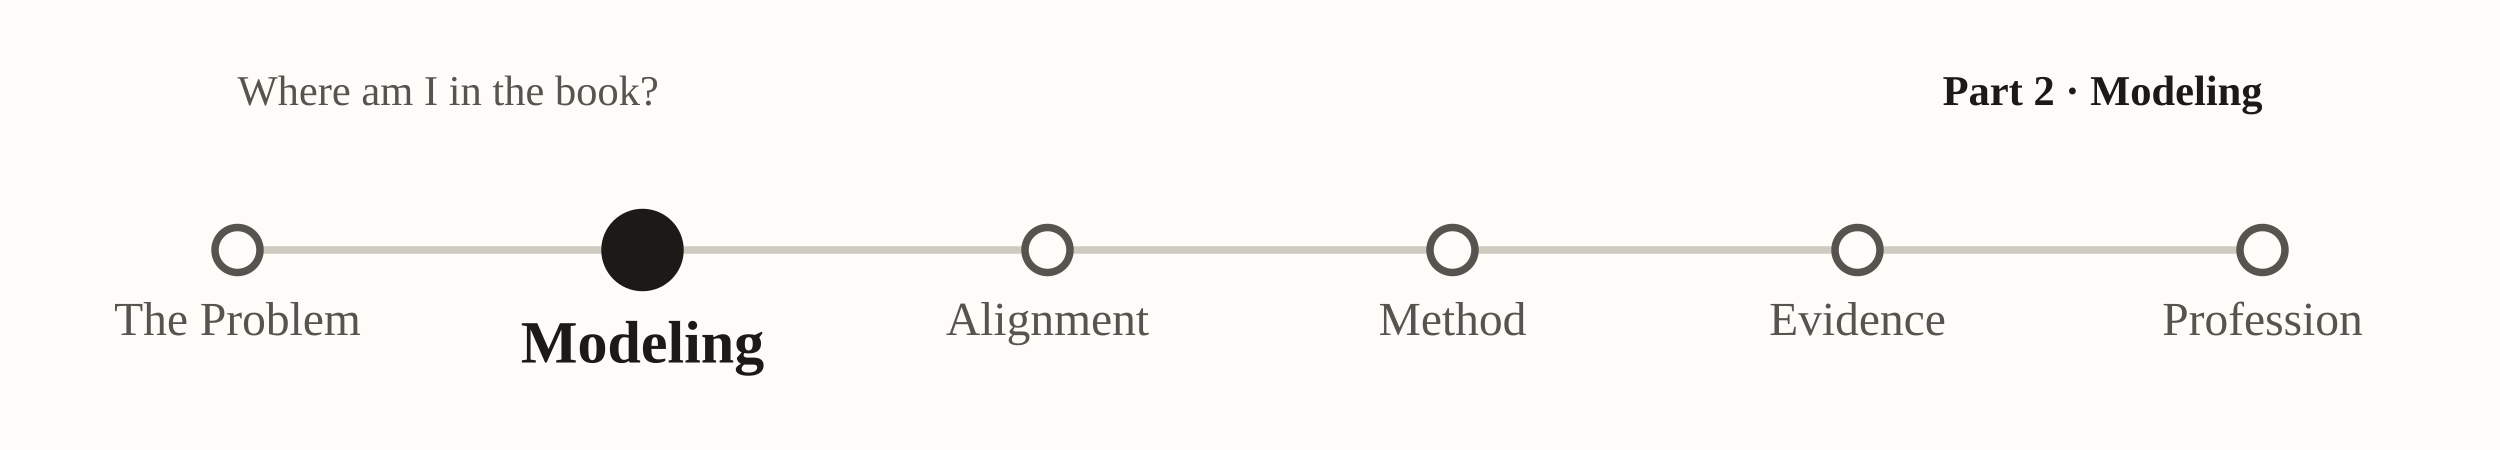
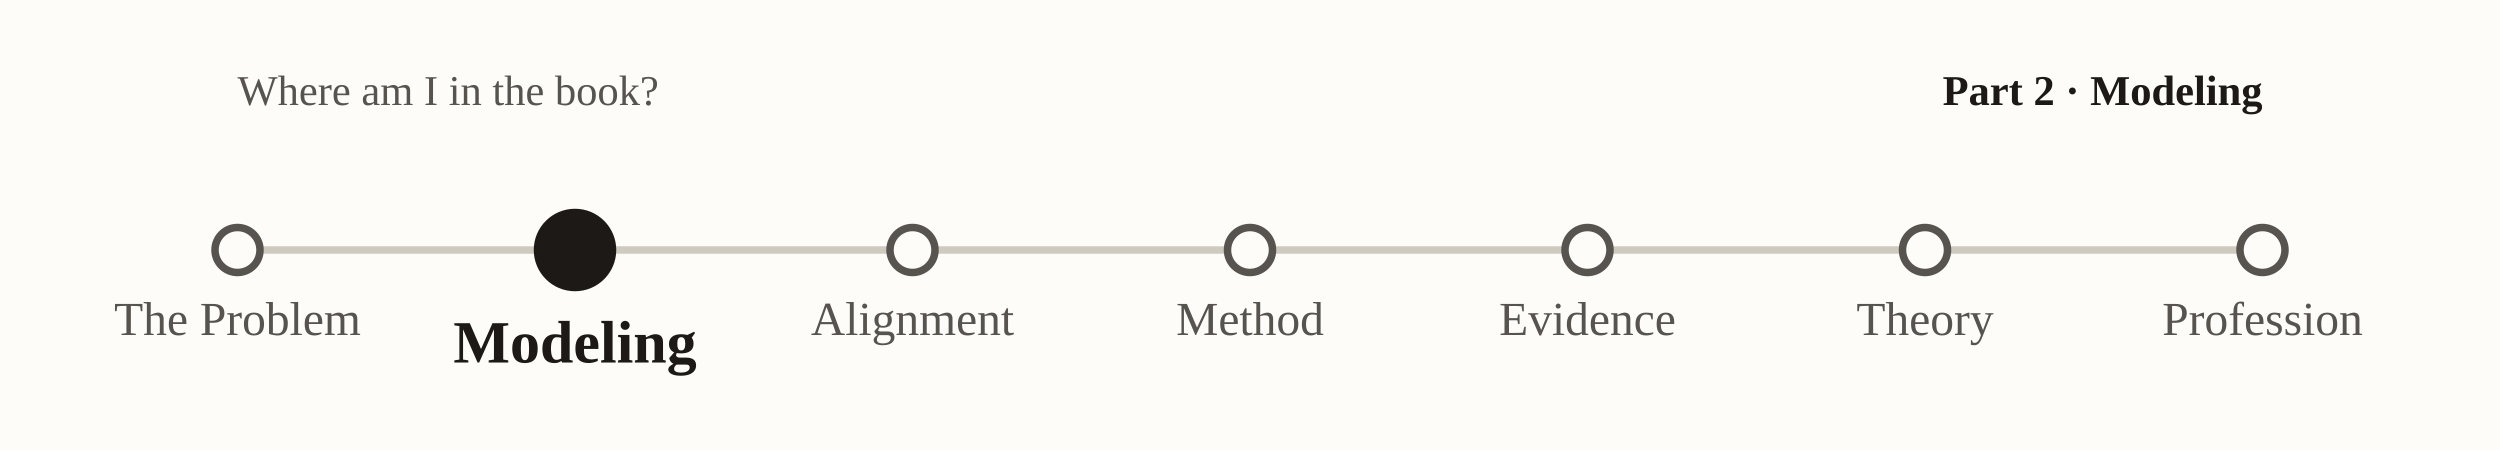
<svg xmlns="http://www.w3.org/2000/svg" viewBox="0 0 1000 180" font-family="Georgia, 'Times New Roman', serif" role="img" aria-label="nav-subway-p2">
  <rect x="0" y="0" width="1000" height="180" fill="#fdfcf9" />
  <text x="95" y="42" font-size="17" fill="#57534e">Where am I in the book?</text>
  <text x="905" y="42" text-anchor="end" font-size="17" font-weight="bold" fill="#1c1917">Part 2 · Modeling</text>
  <line x1="95.0" y1="100" x2="905.0" y2="100" stroke="#cfcabf" stroke-width="3" />
  <circle cx="95.0" cy="100" r="9" fill="#fdfcf9" stroke="#57534e" stroke-width="3" />
  <text x="95.0" y="134.0" text-anchor="middle" font-size="19" font-weight="normal" fill="#57534e">The Problem</text>
-   <circle cx="257.0" cy="100" r="15" fill="#1c1917" stroke="#1c1917" stroke-width="3" />
-   <text x="257.0" y="145.0" text-anchor="middle" font-size="24" font-weight="bold" fill="#1c1917">Modeling</text>
-   <circle cx="419.0" cy="100" r="9" fill="#fdfcf9" stroke="#57534e" stroke-width="3" />
-   <text x="419.0" y="134.0" text-anchor="middle" font-size="19" font-weight="normal" fill="#57534e">Alignment</text>
-   <circle cx="581.0" cy="100" r="9" fill="#fdfcf9" stroke="#57534e" stroke-width="3" />
-   <text x="581.0" y="134.0" text-anchor="middle" font-size="19" font-weight="normal" fill="#57534e">Method</text>
-   <circle cx="743.0" cy="100" r="9" fill="#fdfcf9" stroke="#57534e" stroke-width="3" />
-   <text x="743.0" y="134.0" text-anchor="middle" font-size="19" font-weight="normal" fill="#57534e">Evidence</text>
+   <circle cx="230.0" cy="100" r="15" fill="#1c1917" stroke="#1c1917" stroke-width="3" />
+   <text x="230.0" y="145.0" text-anchor="middle" font-size="24" font-weight="bold" fill="#1c1917">Modeling</text>
+   <circle cx="365.0" cy="100" r="9" fill="#fdfcf9" stroke="#57534e" stroke-width="3" />
+   <text x="365.0" y="134.0" text-anchor="middle" font-size="19" font-weight="normal" fill="#57534e">Alignment</text>
+   <circle cx="500.0" cy="100" r="9" fill="#fdfcf9" stroke="#57534e" stroke-width="3" />
+   <text x="500.0" y="134.0" text-anchor="middle" font-size="19" font-weight="normal" fill="#57534e">Method</text>
+   <circle cx="635.0" cy="100" r="9" fill="#fdfcf9" stroke="#57534e" stroke-width="3" />
+   <text x="635.0" y="134.0" text-anchor="middle" font-size="19" font-weight="normal" fill="#57534e">Evidence</text>
+   <circle cx="770.0" cy="100" r="9" fill="#fdfcf9" stroke="#57534e" stroke-width="3" />
+   <text x="770.0" y="134.0" text-anchor="middle" font-size="19" font-weight="normal" fill="#57534e">Theory</text>
  <circle cx="905.0" cy="100" r="9" fill="#fdfcf9" stroke="#57534e" stroke-width="3" />
  <text x="905.0" y="134.0" text-anchor="middle" font-size="19" font-weight="normal" fill="#57534e">Profession</text>
</svg>
